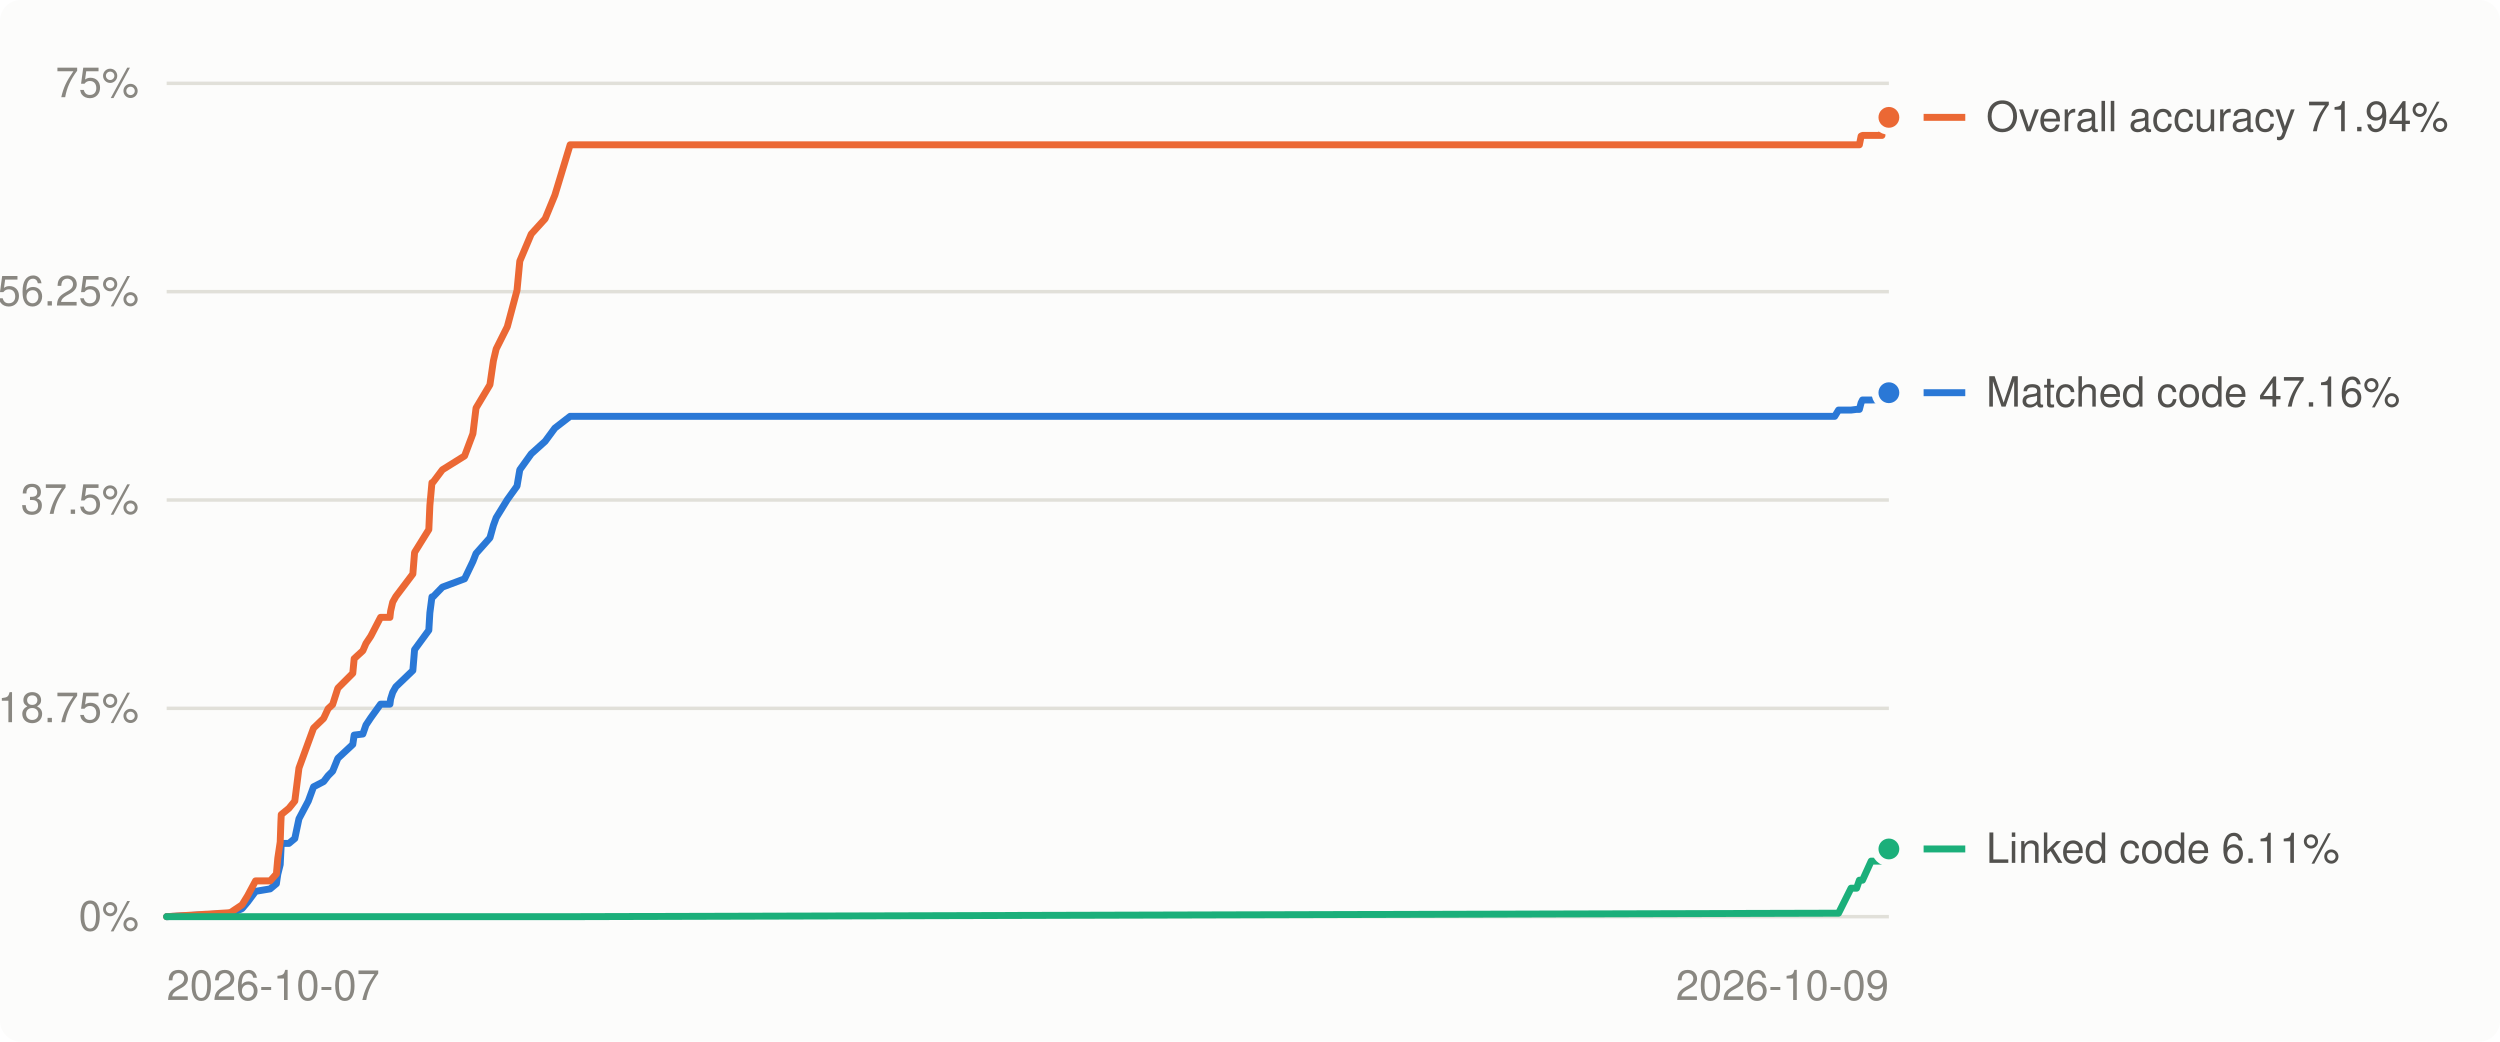
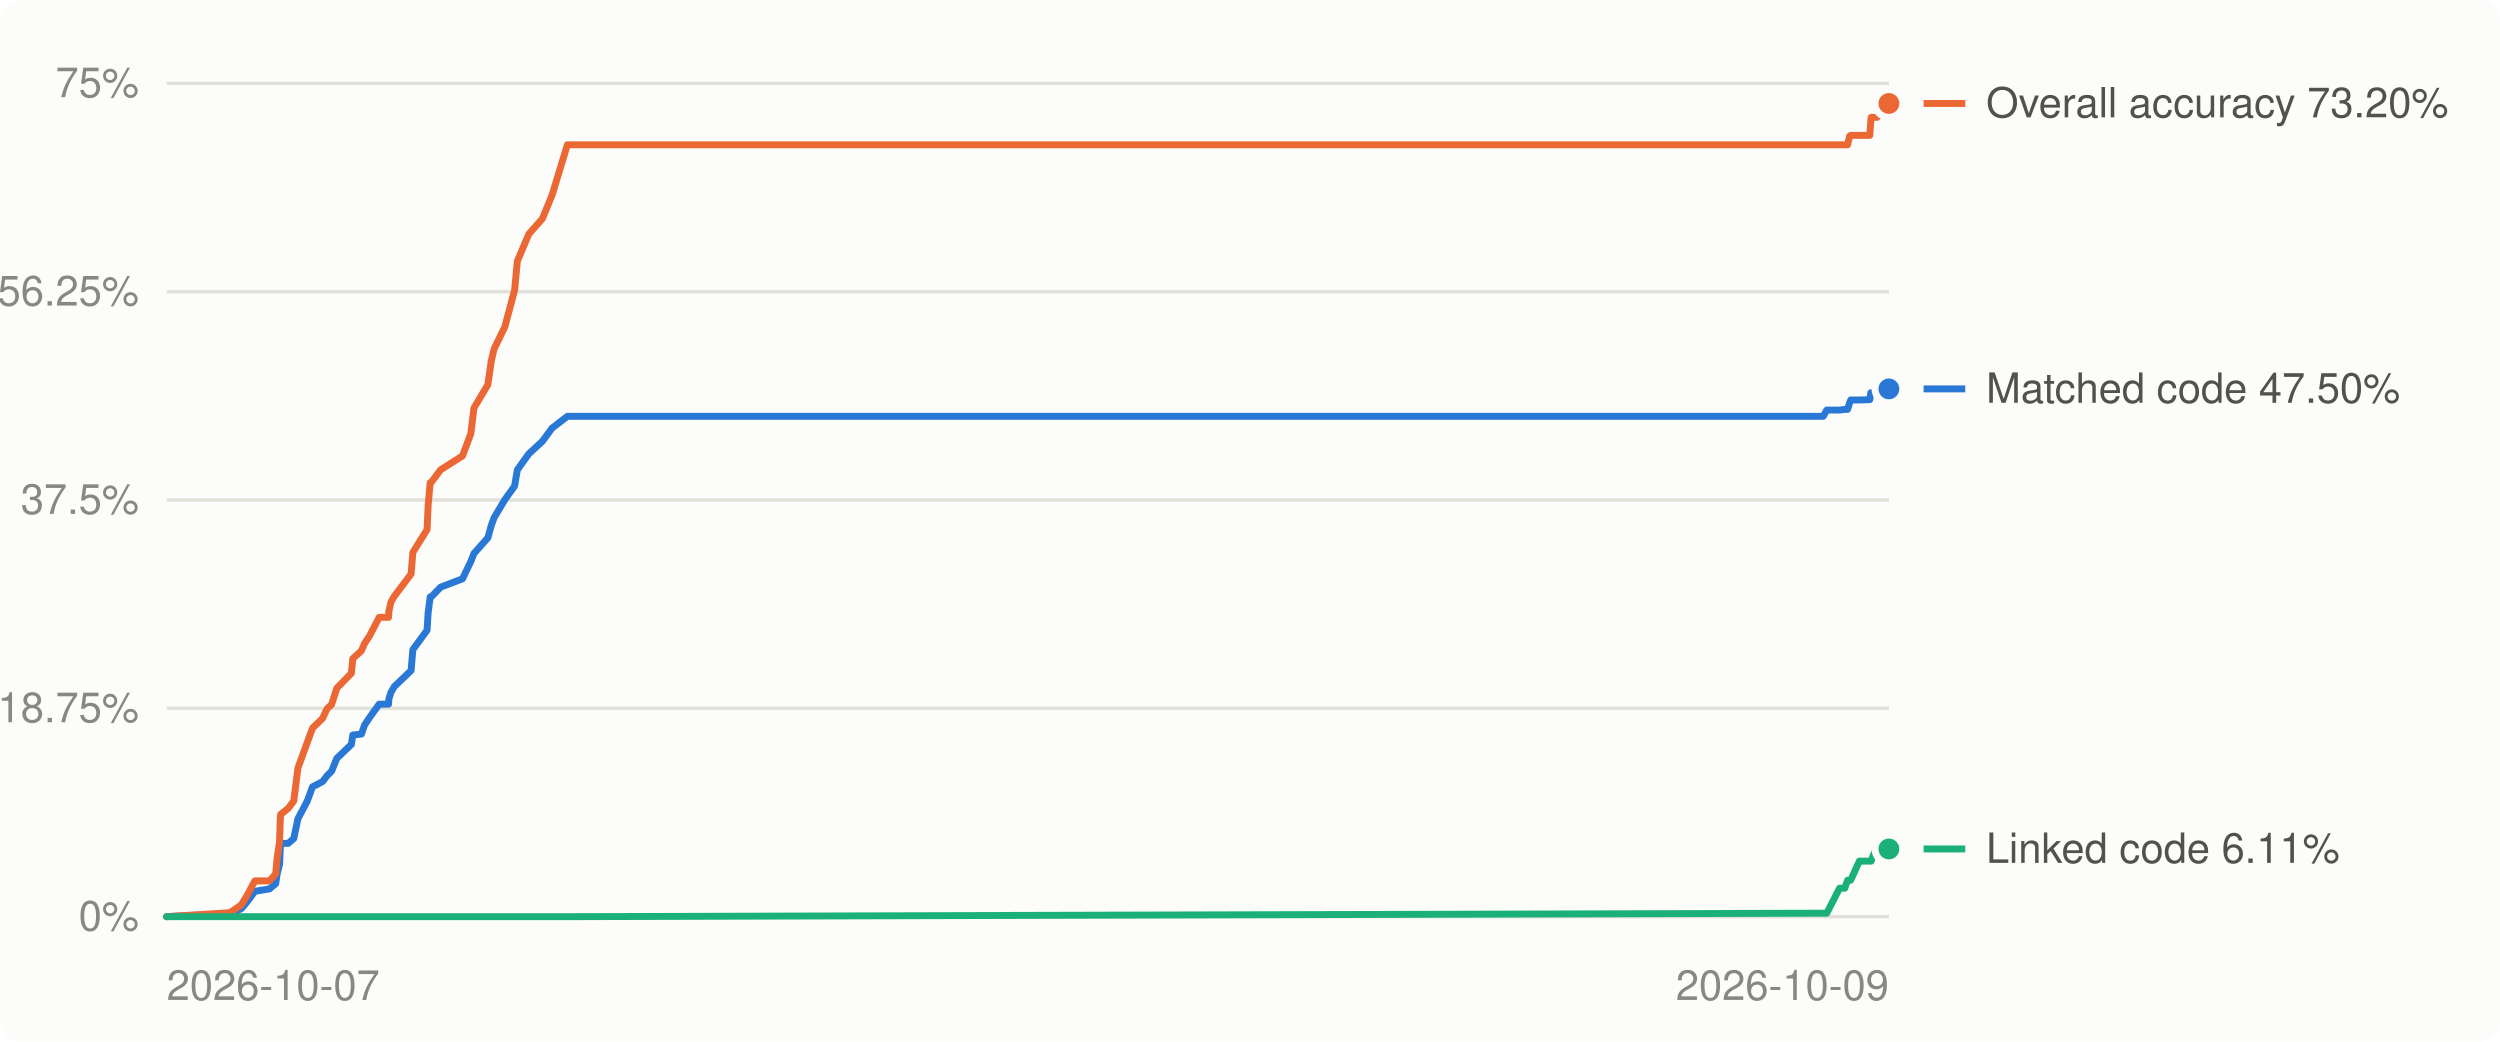
<svg xmlns="http://www.w3.org/2000/svg" viewBox="0 0 720 300" width="720" height="300" role="img" aria-label="Decompilation progress over time">
  <style>
.bg{fill:#fcfcfb}.grid{stroke:#e1e0d9}.muted{fill:#898781}.lbl{fill:#52514e}.ln0{stroke:#2a78d6}.dot0{fill:#2a78d6;stroke:#fcfcfb}.ln1{stroke:#eb6834}.dot1{fill:#eb6834;stroke:#fcfcfb}.ln2{stroke:#1baf7a}.dot2{fill:#1baf7a;stroke:#fcfcfb}
@media (prefers-color-scheme: dark){.bg{fill:#1a1a19}.grid{stroke:#2c2c2a}.muted{fill:#898781}.lbl{fill:#c3c2b7}.ln0{stroke:#3987e5}.dot0{fill:#3987e5;stroke:#1a1a19}.ln1{stroke:#d95926}.dot1{fill:#d95926;stroke:#1a1a19}.ln2{stroke:#199e70}.dot2{fill:#199e70;stroke:#1a1a19}}
text{font:12px -apple-system,BlinkMacSystemFont,'Segoe UI',Helvetica,Arial,sans-serif}
</style>
  <rect class="bg" width="720" height="300" rx="6" />
  <line x1="48" x2="544" y1="264.0" y2="264.0" class="grid" stroke-width="1" />
  <text x="40" y="268.0" class="muted" text-anchor="end">0%</text>
  <line x1="48" x2="544" y1="204.0" y2="204.0" class="grid" stroke-width="1" />
  <text x="40" y="208.0" class="muted" text-anchor="end">18.75%</text>
  <line x1="48" x2="544" y1="144.0" y2="144.0" class="grid" stroke-width="1" />
  <text x="40" y="148.0" class="muted" text-anchor="end">37.5%</text>
  <line x1="48" x2="544" y1="84.0" y2="84.0" class="grid" stroke-width="1" />
  <text x="40" y="88.0" class="muted" text-anchor="end">56.25%</text>
  <line x1="48" x2="544" y1="24.0" y2="24.0" class="grid" stroke-width="1" />
  <text x="40" y="28.0" class="muted" text-anchor="end">75%</text>
  <text class="muted" x="48.0" y="288" text-anchor="start">2026-10-07</text>
  <text class="muted" x="544.0" y="288" text-anchor="end">2026-10-09</text>
-   <polyline points="48.0,264.0 65.6,263.1 66.4,263.1 69.7,261.7 71.3,259.8 73.6,256.7 77.8,256.0 79.6,254.5 80.0,251.8 80.7,249.0 80.9,245.0 81.0,242.9 83.2,242.9 84.9,241.5 86.1,235.8 88.8,230.7 90.3,226.6 93.2,225.1 94.5,223.4 95.8,222.1 97.3,218.4 101.6,214.4 102.0,211.7 104.5,211.4 105.4,208.8 106.8,206.7 109.6,202.8 112.3,202.8 112.5,201.3 113.1,199.4 114.0,197.8 118.9,193.1 119.4,187.1 123.5,181.5 123.8,176.5 124.4,171.9 124.7,171.9 127.4,169.1 133.8,166.7 136.2,161.7 137.1,159.4 141.1,154.9 142.1,151.3 142.9,149.1 146.1,143.9 148.9,140.0 149.7,135.3 153.0,130.7 157.0,127.1 159.8,123.3 164.2,119.9 528.4,119.9 529.5,118.1 533.1,118.1 534.7,117.9 535.5,117.9 536.0,116.0 536.4,115.2 538.9,115.2 542.0,115.1 542.2,113.1 542.4,113.1 543.2,113.1 544.0,113.1" fill="none" class="ln0" stroke-width="2" stroke-linejoin="round" stroke-linecap="round" />
-   <polyline points="48.0,264.0 65.6,262.9 66.4,262.8 69.7,260.6 71.3,258.0 73.6,253.7 77.8,253.7 79.6,251.7 80.0,247.2 80.7,242.5 80.9,236.7 81.0,234.6 83.2,232.8 84.9,230.7 86.1,221.2 88.8,213.8 90.3,209.7 93.2,206.9 94.5,204.1 95.8,202.9 97.3,198.2 101.6,193.9 102.0,189.7 104.5,187.4 105.4,185.3 106.8,183.2 109.6,177.8 112.3,177.8 112.5,176.0 113.1,173.4 114.0,171.8 118.9,165.3 119.4,159.1 123.5,152.5 123.8,145.6 124.4,139.0 124.7,138.9 127.4,135.3 133.8,131.3 136.2,124.9 137.1,117.5 141.1,110.8 142.1,103.9 142.9,100.5 146.1,94.1 148.9,83.6 149.7,75.2 153.0,67.4 157.0,63.0 159.8,56.2 164.2,41.7 528.4,41.7 529.5,41.7 533.1,41.7 534.7,41.7 535.5,41.7 536.0,39.2 536.4,39.0 538.9,39.0 542.0,39.0 542.2,34.8 542.4,33.8 543.2,33.8 544.0,33.8" fill="none" class="ln1" stroke-width="2" stroke-linejoin="round" stroke-linecap="round" />
-   <polyline points="48.0,264.0 65.6,264.0 66.4,264.0 69.7,264.0 71.3,264.0 73.6,264.0 77.8,264.0 79.6,264.0 80.0,264.0 80.7,264.0 80.9,264.0 81.0,264.0 83.2,264.0 84.9,264.0 86.1,264.0 88.8,264.0 90.3,264.0 93.2,264.0 94.5,264.0 95.8,264.0 97.3,264.0 101.6,264.0 102.0,264.0 104.5,264.0 105.4,264.0 106.8,264.0 109.6,264.0 112.3,264.0 112.5,264.0 113.1,264.0 114.0,264.0 118.9,264.0 119.4,264.0 123.5,264.0 123.8,264.0 124.4,264.0 124.7,264.0 127.4,264.0 133.8,264.0 136.2,264.0 137.1,264.0 141.1,264.0 142.1,264.0 142.9,264.0 146.1,264.0 148.9,264.0 149.7,264.0 153.0,264.0 157.0,264.0 159.8,264.0 164.2,264.0 528.4,263.0 529.5,263.0 533.1,255.8 534.7,255.8 535.5,253.5 536.0,253.5 536.4,253.5 538.9,248.0 542.0,248.0 542.2,248.0 542.4,248.0 543.2,245.8 544.0,244.5" fill="none" class="ln2" stroke-width="2" stroke-linejoin="round" stroke-linecap="round" />
-   <circle cx="544.0" cy="113.1" r="4" class="dot0" stroke-width="2" />
-   <circle cx="544.0" cy="33.8" r="4" class="dot1" stroke-width="2" />
+   <polyline points="48.0,264.0 65.5,263.1 66.3,263.1 69.5,261.7 71.1,259.8 73.4,256.7 77.6,256.0 79.4,254.5 79.8,251.8 80.5,249.0 80.7,245.0 80.8,242.9 83.0,242.9 84.6,241.5 85.8,235.8 88.5,230.7 90.0,226.6 92.9,225.1 94.2,223.4 95.5,222.1 97.0,218.4 101.2,214.4 101.6,211.7 104.1,211.4 105.0,208.8 106.4,206.7 109.2,202.8 111.9,202.8 112.0,201.3 112.6,199.4 113.5,197.8 118.4,193.1 118.9,187.1 123.0,181.5 123.3,176.5 123.9,171.9 124.2,171.9 126.9,169.1 133.2,166.7 135.6,161.7 136.5,159.4 140.5,154.9 141.5,151.3 142.3,149.1 145.4,143.9 148.2,140.0 149.0,135.3 152.3,130.7 156.2,127.1 159.0,123.3 163.4,119.9 525.1,119.9 526.1,118.1 529.8,118.1 531.3,117.9 532.1,117.9 532.7,116.0 533.0,115.2 535.5,115.2 538.5,115.1 538.8,113.1 538.9,113.1 539.7,113.1 540.6,113.1 544.0,112.0" fill="none" class="ln0" stroke-width="2" stroke-linejoin="round" stroke-linecap="round" />
+   <polyline points="48.0,264.0 65.5,262.9 66.3,262.8 69.5,260.6 71.1,258.0 73.4,253.7 77.6,253.7 79.4,251.7 79.8,247.2 80.5,242.5 80.7,236.7 80.8,234.6 83.0,232.8 84.6,230.7 85.8,221.2 88.5,213.8 90.0,209.7 92.9,206.9 94.2,204.1 95.5,202.9 97.0,198.2 101.2,193.9 101.6,189.7 104.1,187.4 105.0,185.3 106.4,183.2 109.2,177.8 111.9,177.8 112.0,176.0 112.6,173.4 113.5,171.8 118.4,165.3 118.9,159.1 123.0,152.5 123.3,145.6 123.9,139.0 124.2,138.9 126.9,135.3 133.2,131.3 135.6,124.9 136.5,117.5 140.5,110.8 141.5,103.9 142.3,100.5 145.4,94.1 148.2,83.6 149.0,75.2 152.3,67.4 156.2,63.0 159.0,56.2 163.4,41.7 525.1,41.7 526.1,41.7 529.8,41.7 531.3,41.7 532.1,41.7 532.7,39.2 533.0,39.0 535.5,39.0 538.5,39.0 538.8,34.8 538.9,33.8 539.7,33.8 540.6,33.8 544.0,29.8" fill="none" class="ln1" stroke-width="2" stroke-linejoin="round" stroke-linecap="round" />
+   <polyline points="48.0,264.0 65.5,264.0 66.3,264.0 69.5,264.0 71.1,264.0 73.4,264.0 77.6,264.0 79.4,264.0 79.8,264.0 80.5,264.0 80.7,264.0 80.8,264.0 83.0,264.0 84.6,264.0 85.8,264.0 88.5,264.0 90.0,264.0 92.9,264.0 94.2,264.0 95.5,264.0 97.0,264.0 101.2,264.0 101.6,264.0 104.1,264.0 105.0,264.0 106.4,264.0 109.2,264.0 111.9,264.0 112.0,264.0 112.6,264.0 113.5,264.0 118.4,264.0 118.9,264.0 123.0,264.0 123.3,264.0 123.9,264.0 124.2,264.0 126.9,264.0 133.2,264.0 135.6,264.0 136.5,264.0 140.5,264.0 141.5,264.0 142.3,264.0 145.4,264.0 148.2,264.0 149.0,264.0 152.3,264.0 156.2,264.0 159.0,264.0 163.4,264.0 525.1,263.0 526.1,263.0 529.8,255.8 531.3,255.8 532.1,253.5 532.7,253.5 533.0,253.5 535.5,248.0 538.5,248.0 538.8,248.0 538.9,248.0 539.7,245.8 540.6,244.5 544.0,244.5" fill="none" class="ln2" stroke-width="2" stroke-linejoin="round" stroke-linecap="round" />
+   <circle cx="544.0" cy="112.0" r="4" class="dot0" stroke-width="2" />
+   <circle cx="544.0" cy="29.8" r="4" class="dot1" stroke-width="2" />
  <circle cx="544.0" cy="244.5" r="4" class="dot2" stroke-width="2" />
  <line x1="554" x2="566" y1="244.5" y2="244.5" class="ln2" stroke-width="2" />
  <text class="lbl" x="572" y="248.5">Linked code 6.11%</text>
-   <line x1="554" x2="566" y1="113.1" y2="113.1" class="ln0" stroke-width="2" />
-   <text class="lbl" x="572" y="117.1">Matched code 47.16%</text>
-   <line x1="554" x2="566" y1="33.8" y2="33.8" class="ln1" stroke-width="2" />
-   <text class="lbl" x="572" y="37.8">Overall accuracy 71.94%</text>
+   <line x1="554" x2="566" y1="112.0" y2="112.0" class="ln0" stroke-width="2" />
+   <text class="lbl" x="572" y="116.0">Matched code 47.50%</text>
+   <line x1="554" x2="566" y1="29.8" y2="29.8" class="ln1" stroke-width="2" />
+   <text class="lbl" x="572" y="33.8">Overall accuracy 73.20%</text>
</svg>
